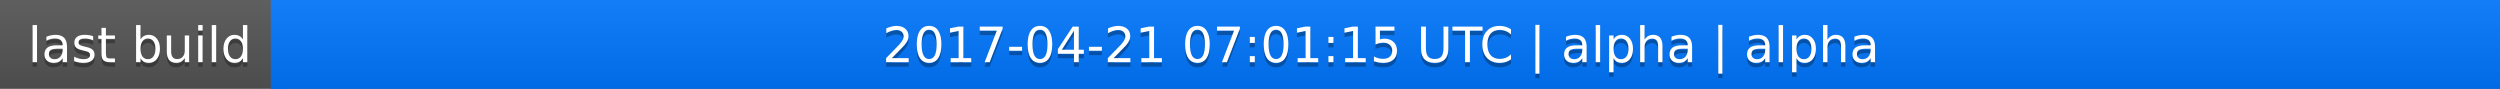
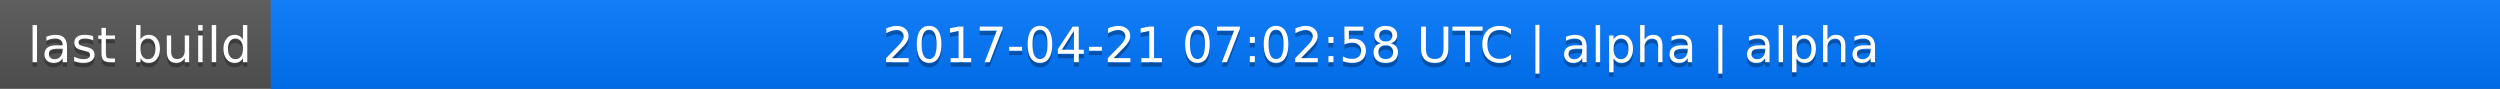
<svg xmlns="http://www.w3.org/2000/svg" width="563" height="20">
  <linearGradient id="a" x2="0" y2="100%">
    <stop offset="0" stop-color="#bbb" stop-opacity=".1" />
    <stop offset="1" stop-opacity=".1" />
  </linearGradient>
  <rect rx="0" width="563" height="20" fill="#555" />
  <rect rx="0" x="61" width="502" height="20" fill="#07f" />
  <path fill="#07f" d="M61 0h4v20h-4z" />
  <rect rx="0" width="563" height="20" fill="url(#a)" />
  <g fill="#fff" text-anchor="middle" font-family="DejaVu Sans,Verdana,Geneva,sans-serif" font-size="11">
    <text x="31.5" y="15" fill="#010101" fill-opacity=".3">last build</text>
    <text x="31.5" y="14">last build</text>
-     <text x="311" y="15" fill="#010101" fill-opacity=".3">2017-04-21 07:01:15 UTC | alpha | alpha</text>
-     <text x="311" y="14">2017-04-21 07:01:15 UTC | alpha | alpha</text>
+     <text x="311" y="15" fill="#010101" fill-opacity=".3">2017-04-21 07:02:58 UTC | alpha | alpha</text>
+     <text x="311" y="14">2017-04-21 07:02:58 UTC | alpha | alpha</text>
  </g>
</svg>
